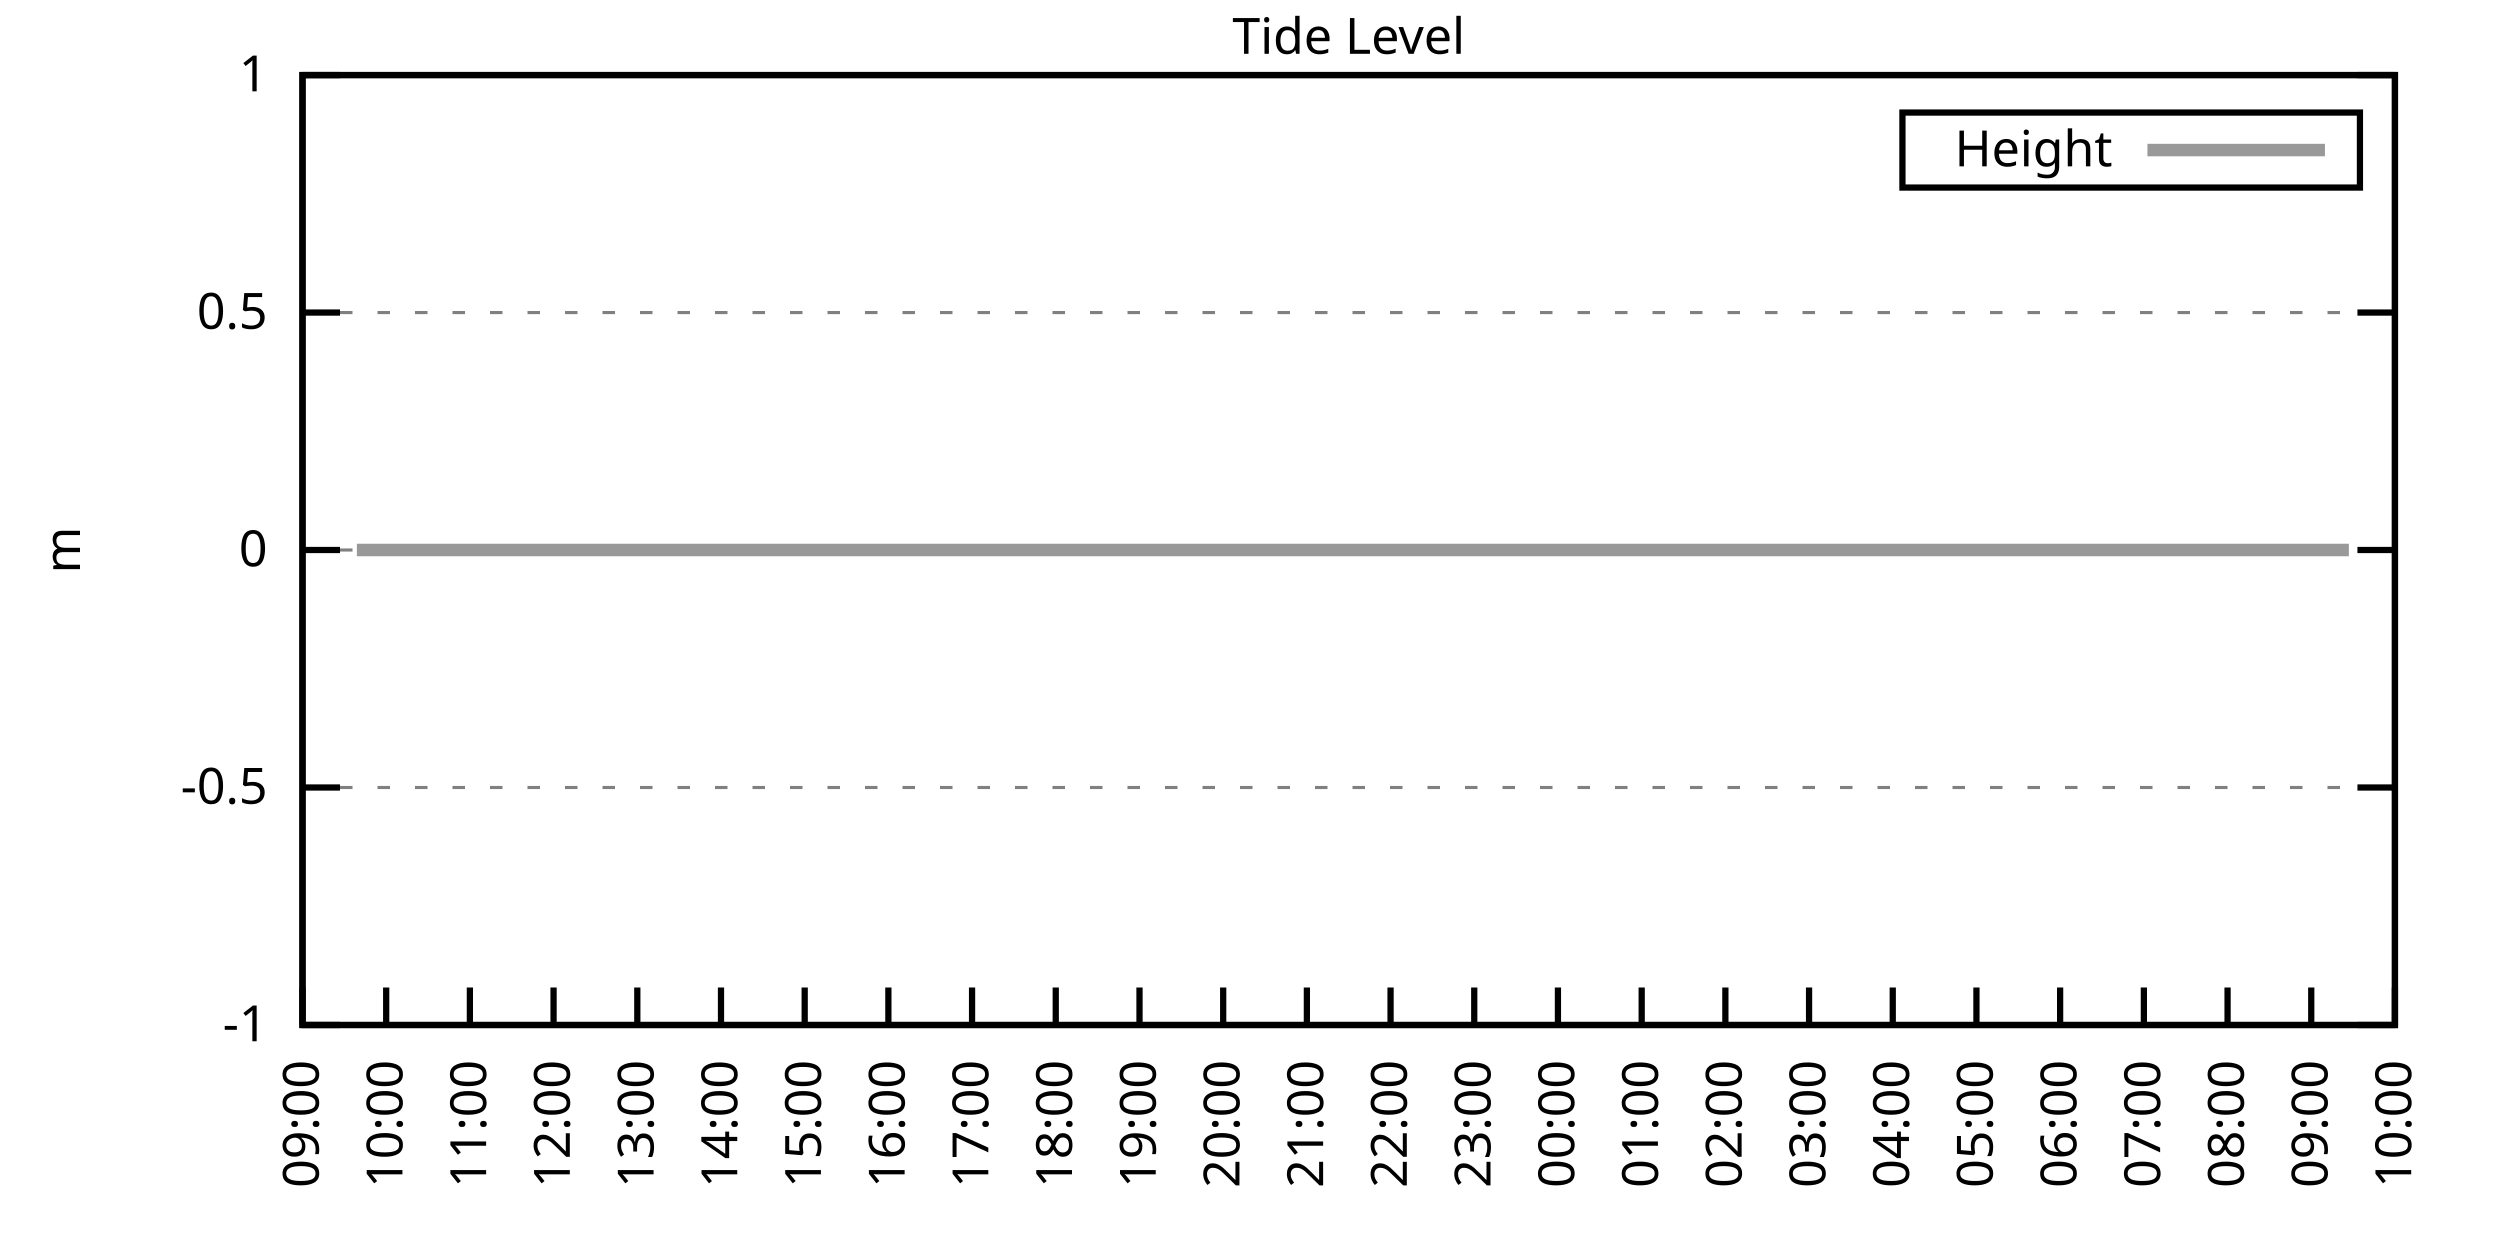
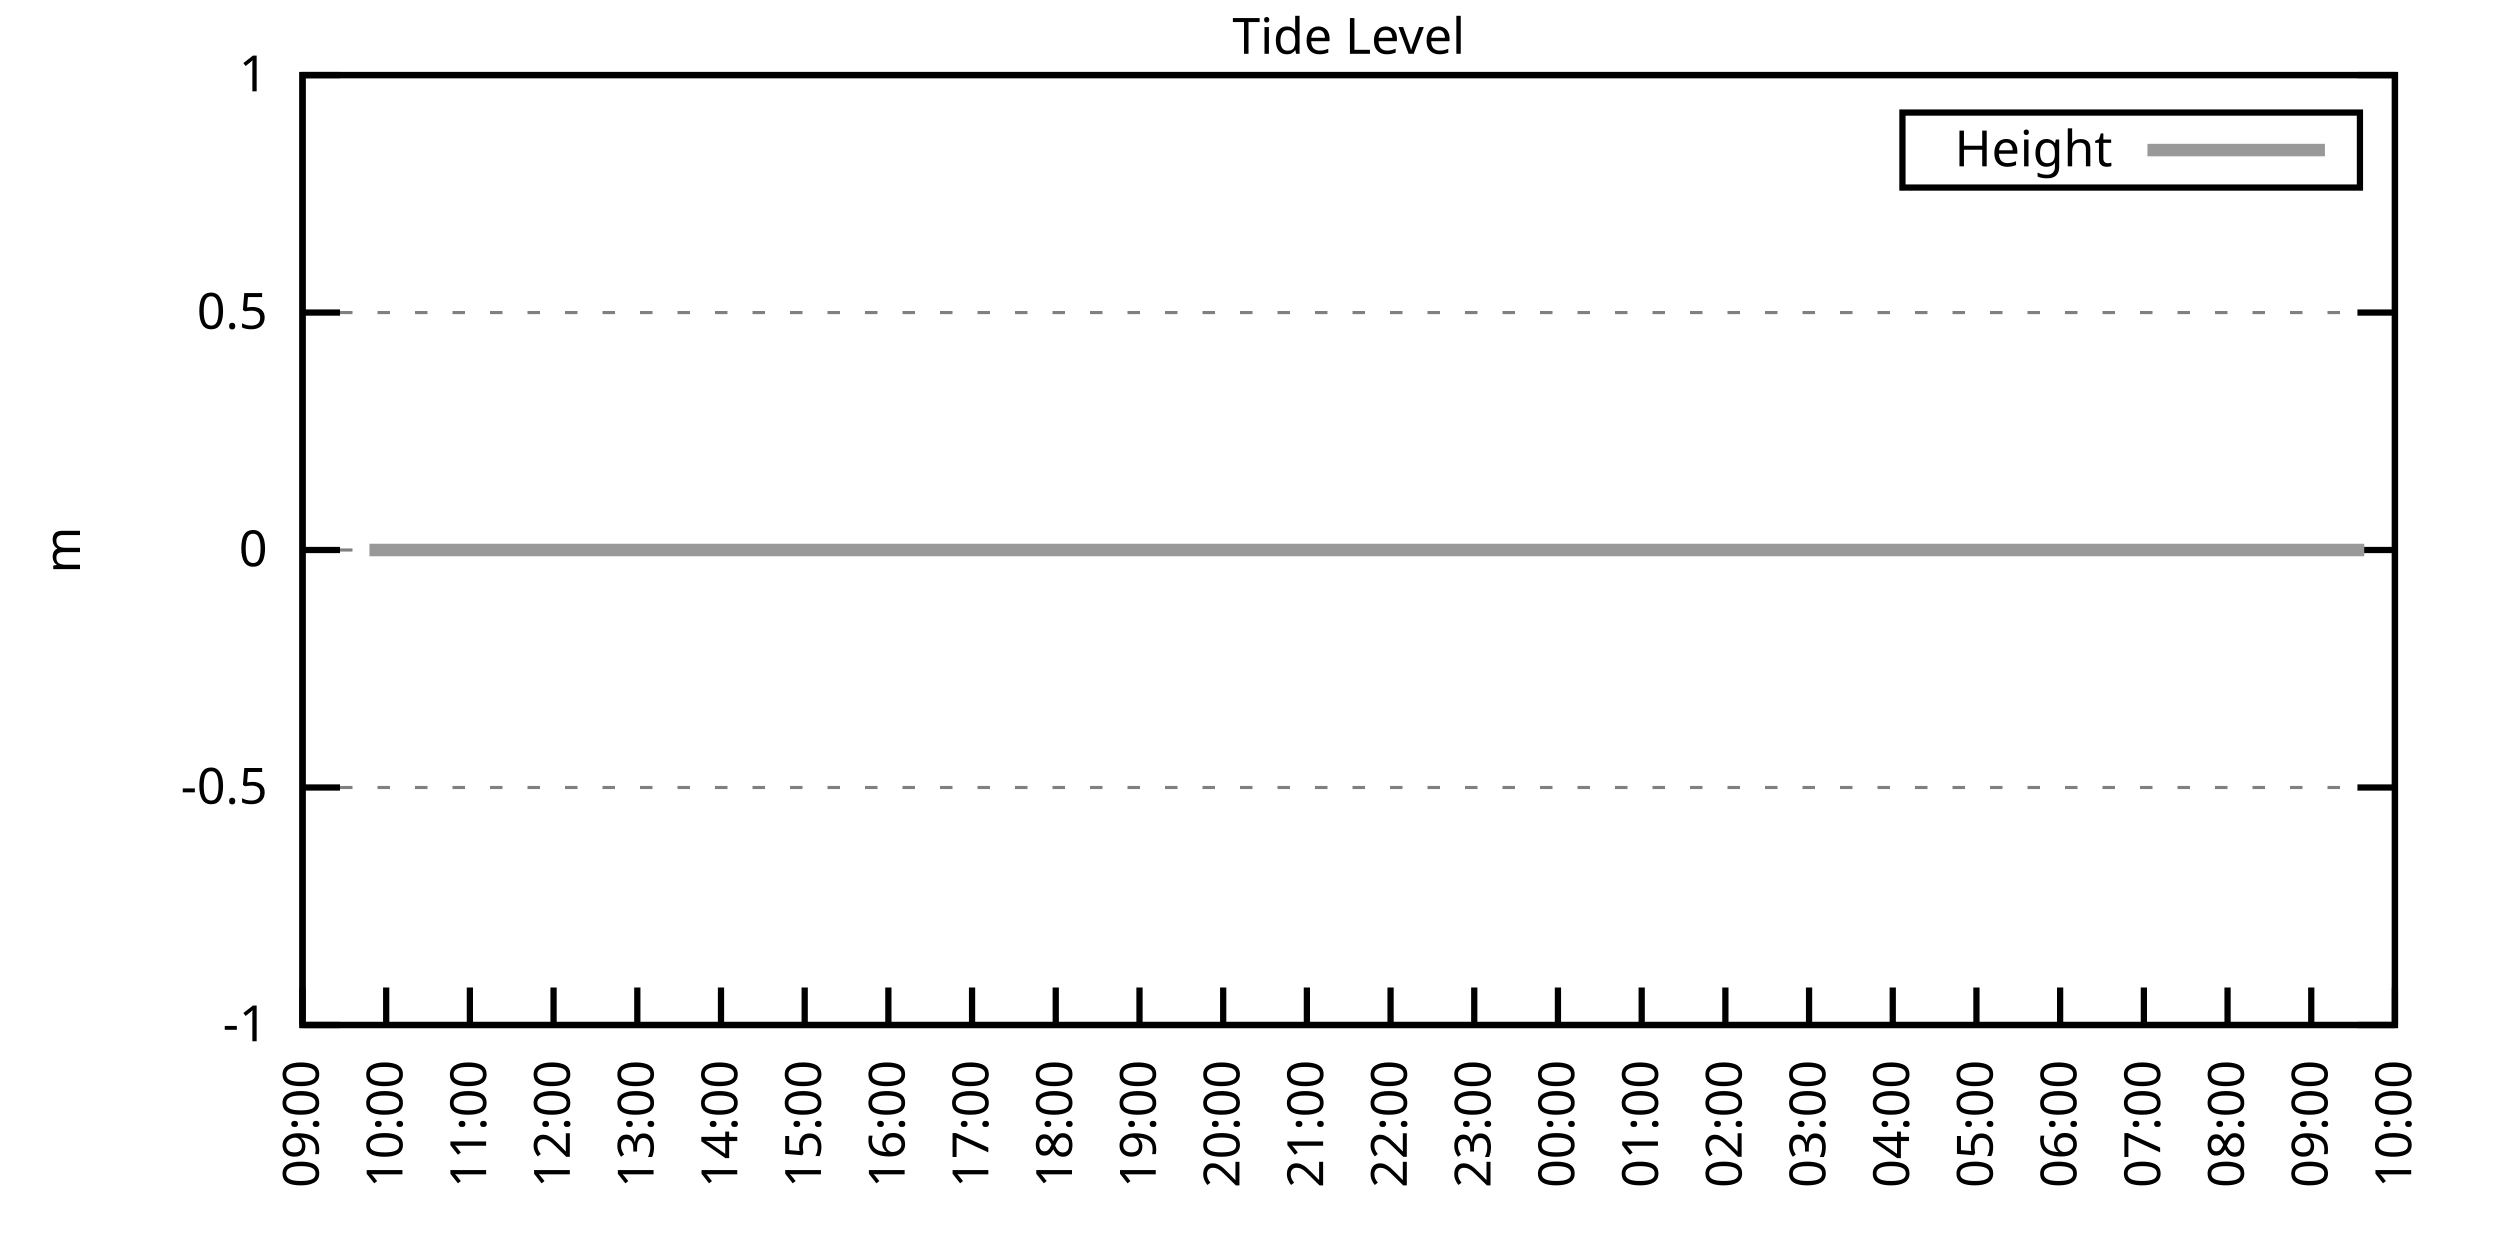
<svg xmlns="http://www.w3.org/2000/svg" xmlns:xlink="http://www.w3.org/1999/xlink" width="400" height="200" viewBox="0 0 400 200">
  <g id="gnuplot_canvas">
    <rect x="0" y="0" width="400" height="200" fill="none" />
    <defs>
      <circle id="gpDot" r="0.5" stroke-width="0.5" stroke="currentColor" />
      <path id="gpPt0" stroke-width="0.333" stroke="currentColor" d="M-1,0 h2 M0,-1 v2" />
      <path id="gpPt1" stroke-width="0.333" stroke="currentColor" d="M-1,-1 L1,1 M1,-1 L-1,1" />
      <path id="gpPt2" stroke-width="0.333" stroke="currentColor" d="M-1,0 L1,0 M0,-1 L0,1 M-1,-1 L1,1 M-1,1 L1,-1" />
      <rect id="gpPt3" stroke-width="0.333" stroke="currentColor" x="-1" y="-1" width="2" height="2" />
      <rect id="gpPt4" stroke-width="0.333" stroke="currentColor" fill="currentColor" x="-1" y="-1" width="2" height="2" />
      <circle id="gpPt5" stroke-width="0.333" stroke="currentColor" cx="0" cy="0" r="1" />
      <use xlink:href="#gpPt5" id="gpPt6" fill="currentColor" stroke="none" />
      <path id="gpPt7" stroke-width="0.333" stroke="currentColor" d="M0,-1.33 L-1.33,0.67 L1.33,0.67 z" />
      <use xlink:href="#gpPt7" id="gpPt8" fill="currentColor" stroke="none" />
      <use xlink:href="#gpPt7" id="gpPt9" stroke="currentColor" transform="rotate(180)" />
      <use xlink:href="#gpPt9" id="gpPt10" fill="currentColor" stroke="none" />
      <use xlink:href="#gpPt3" id="gpPt11" stroke="currentColor" transform="rotate(45)" />
      <use xlink:href="#gpPt11" id="gpPt12" fill="currentColor" stroke="none" />
      <path id="gpPt13" stroke-width="0.333" stroke="currentColor" d="M0,1.330 L1.265,0.411 L0.782,-1.067 L-0.782,-1.076 L-1.265,0.411 z" />
      <use xlink:href="#gpPt13" id="gpPt14" fill="currentColor" stroke="none" />
      <filter id="textbox" filterUnits="objectBoundingBox" x="0" y="0" height="1" width="1">
        <feFlood flood-color="white" flood-opacity="1" result="bgnd" />
        <feComposite in="SourceGraphic" in2="bgnd" operator="atop" />
      </filter>
      <filter id="greybox" filterUnits="objectBoundingBox" x="0" y="0" height="1" width="1">
        <feFlood flood-color="lightgrey" flood-opacity="1" result="grey" />
        <feComposite in="SourceGraphic" in2="grey" operator="atop" />
      </filter>
    </defs>
    <g fill="none" color="white" stroke="currentColor" stroke-width="1.00" stroke-linecap="butt" stroke-linejoin="miter">
</g>
    <g fill="none" color="black" stroke="currentColor" stroke-width="1.00" stroke-linecap="butt" stroke-linejoin="miter">
      <g stroke="none" shape-rendering="crispEdges">
        <polygon fill="rgb(255, 255, 255)" points="48.40,164.00 383.18,164.00 383.18,12.02 48.40,12.02 " />
      </g>
    </g>
    <g fill="none" color="black" stroke="currentColor" stroke-width="1.00" stroke-linecap="butt" stroke-linejoin="miter">
</g>
    <g fill="none" color="black" stroke="black" stroke-width="0.50" stroke-linecap="butt" stroke-linejoin="miter">
</g>
    <g fill="none" color="gray" stroke="currentColor" stroke-width="0.50" stroke-linecap="butt" stroke-linejoin="miter">
      <path stroke="gray" stroke-dasharray="2,4" class="gridline" d="M48.40,164.00 L383.19,164.00  " />
    </g>
    <g fill="none" color="gray" stroke="gray" stroke-width="1.00" stroke-linecap="butt" stroke-linejoin="miter">
</g>
    <g fill="none" color="black" stroke="currentColor" stroke-width="1.00" stroke-linecap="butt" stroke-linejoin="miter">
      <path stroke="black" d="M48.40,164.00 L54.40,164.00 M383.19,164.00 L377.19,164.00  " />
      <g transform="translate(42.80,166.60)" stroke="none" fill="black" font-family="Sans" font-size="8.00" text-anchor="end">
        <text>
          <tspan font-family="Sans">-1</tspan>
        </text>
      </g>
    </g>
    <g fill="none" color="black" stroke="currentColor" stroke-width="1.00" stroke-linecap="butt" stroke-linejoin="miter">
</g>
    <g fill="none" color="black" stroke="black" stroke-width="0.50" stroke-linecap="butt" stroke-linejoin="miter">
</g>
    <g fill="none" color="gray" stroke="currentColor" stroke-width="0.50" stroke-linecap="butt" stroke-linejoin="miter">
      <path stroke="gray" stroke-dasharray="2,4" class="gridline" d="M48.40,126.00 L383.19,126.00  " />
    </g>
    <g fill="none" color="gray" stroke="gray" stroke-width="1.00" stroke-linecap="butt" stroke-linejoin="miter">
</g>
    <g fill="none" color="black" stroke="currentColor" stroke-width="1.00" stroke-linecap="butt" stroke-linejoin="miter">
      <path stroke="black" d="M48.40,126.00 L54.40,126.00 M383.19,126.00 L377.19,126.00  " />
      <g transform="translate(42.80,128.60)" stroke="none" fill="black" font-family="Sans" font-size="8.00" text-anchor="end">
        <text>
          <tspan font-family="Sans">-0.5</tspan>
        </text>
      </g>
    </g>
    <g fill="none" color="black" stroke="currentColor" stroke-width="1.00" stroke-linecap="butt" stroke-linejoin="miter">
</g>
    <g fill="none" color="black" stroke="black" stroke-width="0.50" stroke-linecap="butt" stroke-linejoin="miter">
</g>
    <g fill="none" color="gray" stroke="currentColor" stroke-width="0.50" stroke-linecap="butt" stroke-linejoin="miter">
      <path stroke="gray" stroke-dasharray="2,4" class="gridline" d="M48.40,88.00 L383.19,88.00  " />
    </g>
    <g fill="none" color="gray" stroke="gray" stroke-width="1.00" stroke-linecap="butt" stroke-linejoin="miter">
</g>
    <g fill="none" color="black" stroke="currentColor" stroke-width="1.00" stroke-linecap="butt" stroke-linejoin="miter">
      <path stroke="black" d="M48.40,88.00 L54.40,88.00 M383.19,88.00 L377.19,88.00  " />
      <g transform="translate(42.80,90.60)" stroke="none" fill="black" font-family="Sans" font-size="8.00" text-anchor="end">
        <text>
          <tspan font-family="Sans"> 0</tspan>
        </text>
      </g>
    </g>
    <g fill="none" color="black" stroke="currentColor" stroke-width="1.00" stroke-linecap="butt" stroke-linejoin="miter">
</g>
    <g fill="none" color="black" stroke="black" stroke-width="0.50" stroke-linecap="butt" stroke-linejoin="miter">
</g>
    <g fill="none" color="gray" stroke="currentColor" stroke-width="0.50" stroke-linecap="butt" stroke-linejoin="miter">
      <path stroke="gray" stroke-dasharray="2,4" class="gridline" d="M48.40,50.01 L383.19,50.01  " />
    </g>
    <g fill="none" color="gray" stroke="gray" stroke-width="1.00" stroke-linecap="butt" stroke-linejoin="miter">
</g>
    <g fill="none" color="black" stroke="currentColor" stroke-width="1.00" stroke-linecap="butt" stroke-linejoin="miter">
      <path stroke="black" d="M48.40,50.01 L54.40,50.01 M383.19,50.01 L377.19,50.01  " />
      <g transform="translate(42.80,52.61)" stroke="none" fill="black" font-family="Sans" font-size="8.00" text-anchor="end">
        <text>
          <tspan font-family="Sans"> 0.5</tspan>
        </text>
      </g>
    </g>
    <g fill="none" color="black" stroke="currentColor" stroke-width="1.00" stroke-linecap="butt" stroke-linejoin="miter">
</g>
    <g fill="none" color="black" stroke="black" stroke-width="0.50" stroke-linecap="butt" stroke-linejoin="miter">
</g>
    <g fill="none" color="gray" stroke="currentColor" stroke-width="0.50" stroke-linecap="butt" stroke-linejoin="miter">
      <path stroke="gray" stroke-dasharray="2,4" class="gridline" d="M48.40,12.01 L383.19,12.01  " />
    </g>
    <g fill="none" color="gray" stroke="gray" stroke-width="1.00" stroke-linecap="butt" stroke-linejoin="miter">
</g>
    <g fill="none" color="black" stroke="currentColor" stroke-width="1.00" stroke-linecap="butt" stroke-linejoin="miter">
      <path stroke="black" d="M48.40,12.01 L54.40,12.01 M383.19,12.01 L377.19,12.01  " />
      <g transform="translate(42.80,14.61)" stroke="none" fill="black" font-family="Sans" font-size="8.00" text-anchor="end">
        <text>
          <tspan font-family="Sans"> 1</tspan>
        </text>
      </g>
    </g>
    <g fill="none" color="black" stroke="currentColor" stroke-width="1.00" stroke-linecap="butt" stroke-linejoin="miter">
      <path stroke="black" d="M48.40,164.00 L48.40,158.00  " />
      <g transform="translate(51.00,169.60) rotate(270.00)" stroke="none" fill="black" font-family="Sans" font-size="8.00" text-anchor="end">
        <text>
          <tspan font-family="Sans">09:00</tspan>
        </text>
      </g>
    </g>
    <g fill="none" color="black" stroke="currentColor" stroke-width="1.00" stroke-linecap="butt" stroke-linejoin="miter">
      <path stroke="black" d="M61.79,164.00 L61.79,158.00  " />
      <g transform="translate(64.39,169.60) rotate(270.00)" stroke="none" fill="black" font-family="Sans" font-size="8.00" text-anchor="end">
        <text>
          <tspan font-family="Sans">10:00</tspan>
        </text>
      </g>
    </g>
    <g fill="none" color="black" stroke="currentColor" stroke-width="1.00" stroke-linecap="butt" stroke-linejoin="miter">
      <path stroke="black" d="M75.18,164.00 L75.18,158.00  " />
      <g transform="translate(77.78,169.60) rotate(270.00)" stroke="none" fill="black" font-family="Sans" font-size="8.00" text-anchor="end">
        <text>
          <tspan font-family="Sans">11:00</tspan>
        </text>
      </g>
    </g>
    <g fill="none" color="black" stroke="currentColor" stroke-width="1.00" stroke-linecap="butt" stroke-linejoin="miter">
      <path stroke="black" d="M88.57,164.00 L88.57,158.00  " />
      <g transform="translate(91.17,169.60) rotate(270.00)" stroke="none" fill="black" font-family="Sans" font-size="8.00" text-anchor="end">
        <text>
          <tspan font-family="Sans">12:00</tspan>
        </text>
      </g>
    </g>
    <g fill="none" color="black" stroke="currentColor" stroke-width="1.00" stroke-linecap="butt" stroke-linejoin="miter">
      <path stroke="black" d="M101.97,164.00 L101.97,158.00  " />
      <g transform="translate(104.57,169.60) rotate(270.00)" stroke="none" fill="black" font-family="Sans" font-size="8.00" text-anchor="end">
        <text>
          <tspan font-family="Sans">13:00</tspan>
        </text>
      </g>
    </g>
    <g fill="none" color="black" stroke="currentColor" stroke-width="1.00" stroke-linecap="butt" stroke-linejoin="miter">
      <path stroke="black" d="M115.36,164.00 L115.36,158.00  " />
      <g transform="translate(117.96,169.60) rotate(270.00)" stroke="none" fill="black" font-family="Sans" font-size="8.00" text-anchor="end">
        <text>
          <tspan font-family="Sans">14:00</tspan>
        </text>
      </g>
    </g>
    <g fill="none" color="black" stroke="currentColor" stroke-width="1.00" stroke-linecap="butt" stroke-linejoin="miter">
      <path stroke="black" d="M128.75,164.00 L128.75,158.00  " />
      <g transform="translate(131.35,169.60) rotate(270.00)" stroke="none" fill="black" font-family="Sans" font-size="8.00" text-anchor="end">
        <text>
          <tspan font-family="Sans">15:00</tspan>
        </text>
      </g>
    </g>
    <g fill="none" color="black" stroke="currentColor" stroke-width="1.00" stroke-linecap="butt" stroke-linejoin="miter">
      <path stroke="black" d="M142.14,164.00 L142.14,158.00  " />
      <g transform="translate(144.74,169.60) rotate(270.00)" stroke="none" fill="black" font-family="Sans" font-size="8.00" text-anchor="end">
        <text>
          <tspan font-family="Sans">16:00</tspan>
        </text>
      </g>
    </g>
    <g fill="none" color="black" stroke="currentColor" stroke-width="1.00" stroke-linecap="butt" stroke-linejoin="miter">
      <path stroke="black" d="M155.53,164.00 L155.53,158.00  " />
      <g transform="translate(158.13,169.60) rotate(270.00)" stroke="none" fill="black" font-family="Sans" font-size="8.00" text-anchor="end">
        <text>
          <tspan font-family="Sans">17:00</tspan>
        </text>
      </g>
    </g>
    <g fill="none" color="black" stroke="currentColor" stroke-width="1.00" stroke-linecap="butt" stroke-linejoin="miter">
      <path stroke="black" d="M168.92,164.00 L168.92,158.00  " />
      <g transform="translate(171.52,169.60) rotate(270.00)" stroke="none" fill="black" font-family="Sans" font-size="8.00" text-anchor="end">
        <text>
          <tspan font-family="Sans">18:00</tspan>
        </text>
      </g>
    </g>
    <g fill="none" color="black" stroke="currentColor" stroke-width="1.00" stroke-linecap="butt" stroke-linejoin="miter">
      <path stroke="black" d="M182.32,164.00 L182.32,158.00  " />
      <g transform="translate(184.92,169.60) rotate(270.00)" stroke="none" fill="black" font-family="Sans" font-size="8.00" text-anchor="end">
        <text>
          <tspan font-family="Sans">19:00</tspan>
        </text>
      </g>
    </g>
    <g fill="none" color="black" stroke="currentColor" stroke-width="1.00" stroke-linecap="butt" stroke-linejoin="miter">
      <path stroke="black" d="M195.71,164.00 L195.71,158.00  " />
      <g transform="translate(198.31,169.60) rotate(270.00)" stroke="none" fill="black" font-family="Sans" font-size="8.00" text-anchor="end">
        <text>
          <tspan font-family="Sans">20:00</tspan>
        </text>
      </g>
    </g>
    <g fill="none" color="black" stroke="currentColor" stroke-width="1.00" stroke-linecap="butt" stroke-linejoin="miter">
      <path stroke="black" d="M209.10,164.00 L209.10,158.00  " />
      <g transform="translate(211.70,169.60) rotate(270.00)" stroke="none" fill="black" font-family="Sans" font-size="8.00" text-anchor="end">
        <text>
          <tspan font-family="Sans">21:00</tspan>
        </text>
      </g>
    </g>
    <g fill="none" color="black" stroke="currentColor" stroke-width="1.00" stroke-linecap="butt" stroke-linejoin="miter">
      <path stroke="black" d="M222.49,164.00 L222.49,158.00  " />
      <g transform="translate(225.09,169.60) rotate(270.00)" stroke="none" fill="black" font-family="Sans" font-size="8.00" text-anchor="end">
        <text>
          <tspan font-family="Sans">22:00</tspan>
        </text>
      </g>
    </g>
    <g fill="none" color="black" stroke="currentColor" stroke-width="1.00" stroke-linecap="butt" stroke-linejoin="miter">
      <path stroke="black" d="M235.88,164.00 L235.88,158.00  " />
      <g transform="translate(238.48,169.60) rotate(270.00)" stroke="none" fill="black" font-family="Sans" font-size="8.00" text-anchor="end">
        <text>
          <tspan font-family="Sans">23:00</tspan>
        </text>
      </g>
    </g>
    <g fill="none" color="black" stroke="currentColor" stroke-width="1.00" stroke-linecap="butt" stroke-linejoin="miter">
      <path stroke="black" d="M249.27,164.00 L249.27,158.00  " />
      <g transform="translate(251.87,169.60) rotate(270.00)" stroke="none" fill="black" font-family="Sans" font-size="8.00" text-anchor="end">
        <text>
          <tspan font-family="Sans">00:00</tspan>
        </text>
      </g>
    </g>
    <g fill="none" color="black" stroke="currentColor" stroke-width="1.00" stroke-linecap="butt" stroke-linejoin="miter">
      <path stroke="black" d="M262.67,164.00 L262.67,158.00  " />
      <g transform="translate(265.27,169.60) rotate(270.00)" stroke="none" fill="black" font-family="Sans" font-size="8.00" text-anchor="end">
        <text>
          <tspan font-family="Sans">01:00</tspan>
        </text>
      </g>
    </g>
    <g fill="none" color="black" stroke="currentColor" stroke-width="1.00" stroke-linecap="butt" stroke-linejoin="miter">
      <path stroke="black" d="M276.06,164.00 L276.06,158.00  " />
      <g transform="translate(278.66,169.60) rotate(270.00)" stroke="none" fill="black" font-family="Sans" font-size="8.00" text-anchor="end">
        <text>
          <tspan font-family="Sans">02:00</tspan>
        </text>
      </g>
    </g>
    <g fill="none" color="black" stroke="currentColor" stroke-width="1.00" stroke-linecap="butt" stroke-linejoin="miter">
      <path stroke="black" d="M289.45,164.00 L289.45,158.00  " />
      <g transform="translate(292.05,169.60) rotate(270.00)" stroke="none" fill="black" font-family="Sans" font-size="8.00" text-anchor="end">
        <text>
          <tspan font-family="Sans">03:00</tspan>
        </text>
      </g>
    </g>
    <g fill="none" color="black" stroke="currentColor" stroke-width="1.00" stroke-linecap="butt" stroke-linejoin="miter">
      <path stroke="black" d="M302.84,164.00 L302.84,158.00  " />
      <g transform="translate(305.44,169.60) rotate(270.00)" stroke="none" fill="black" font-family="Sans" font-size="8.00" text-anchor="end">
        <text>
          <tspan font-family="Sans">04:00</tspan>
        </text>
      </g>
    </g>
    <g fill="none" color="black" stroke="currentColor" stroke-width="1.00" stroke-linecap="butt" stroke-linejoin="miter">
      <path stroke="black" d="M316.23,164.00 L316.23,158.00  " />
      <g transform="translate(318.83,169.60) rotate(270.00)" stroke="none" fill="black" font-family="Sans" font-size="8.00" text-anchor="end">
        <text>
          <tspan font-family="Sans">05:00</tspan>
        </text>
      </g>
    </g>
    <g fill="none" color="black" stroke="currentColor" stroke-width="1.00" stroke-linecap="butt" stroke-linejoin="miter">
      <path stroke="black" d="M329.62,164.00 L329.62,158.00  " />
      <g transform="translate(332.22,169.60) rotate(270.00)" stroke="none" fill="black" font-family="Sans" font-size="8.00" text-anchor="end">
        <text>
          <tspan font-family="Sans">06:00</tspan>
        </text>
      </g>
    </g>
    <g fill="none" color="black" stroke="currentColor" stroke-width="1.00" stroke-linecap="butt" stroke-linejoin="miter">
      <path stroke="black" d="M343.02,164.00 L343.02,158.00  " />
      <g transform="translate(345.62,169.60) rotate(270.00)" stroke="none" fill="black" font-family="Sans" font-size="8.00" text-anchor="end">
        <text>
          <tspan font-family="Sans">07:00</tspan>
        </text>
      </g>
    </g>
    <g fill="none" color="black" stroke="currentColor" stroke-width="1.00" stroke-linecap="butt" stroke-linejoin="miter">
      <path stroke="black" d="M356.41,164.00 L356.41,158.00  " />
      <g transform="translate(359.01,169.60) rotate(270.00)" stroke="none" fill="black" font-family="Sans" font-size="8.00" text-anchor="end">
        <text>
          <tspan font-family="Sans">08:00</tspan>
        </text>
      </g>
    </g>
    <g fill="none" color="black" stroke="currentColor" stroke-width="1.00" stroke-linecap="butt" stroke-linejoin="miter">
      <path stroke="black" d="M369.80,164.00 L369.80,158.00  " />
      <g transform="translate(372.40,169.60) rotate(270.00)" stroke="none" fill="black" font-family="Sans" font-size="8.00" text-anchor="end">
        <text>
          <tspan font-family="Sans">09:00</tspan>
        </text>
      </g>
    </g>
    <g fill="none" color="black" stroke="currentColor" stroke-width="1.00" stroke-linecap="butt" stroke-linejoin="miter">
      <path stroke="black" d="M383.19,164.00 L383.19,158.00  " />
      <g transform="translate(385.79,169.60) rotate(270.00)" stroke="none" fill="black" font-family="Sans" font-size="8.00" text-anchor="end">
        <text>
          <tspan font-family="Sans">10:00</tspan>
        </text>
      </g>
    </g>
    <g fill="none" color="black" stroke="currentColor" stroke-width="1.00" stroke-linecap="butt" stroke-linejoin="miter">
</g>
    <g fill="none" color="black" stroke="currentColor" stroke-width="1.00" stroke-linecap="butt" stroke-linejoin="miter">
      <path stroke="black" d="M48.40,12.01 L48.40,164.00 L383.19,164.00 L383.19,12.01 L48.40,12.01 Z  " />
    </g>
    <g fill="none" color="black" stroke="currentColor" stroke-width="1.00" stroke-linecap="butt" stroke-linejoin="miter">
</g>
    <g fill="none" color="black" stroke="currentColor" stroke-width="1.00" stroke-linecap="butt" stroke-linejoin="miter">
      <path stroke="black" d="M304.39,30.01 L304.39,18.01 L377.59,18.01 L377.59,30.01 L304.39,30.01 Z  " />
    </g>
    <g id="Tide_level_plot_1">
      <g fill="none" color="white" stroke="black" stroke-width="2.00" stroke-linecap="butt" stroke-linejoin="miter">
</g>
      <g fill="none" color="black" stroke="currentColor" stroke-width="2.00" stroke-linecap="butt" stroke-linejoin="miter">
        <g transform="translate(337.99,26.61)" stroke="none" fill="black" font-family="Sans" font-size="8.00" text-anchor="end">
          <text>
            <tspan font-family="Sans">Height</tspan>
          </text>
        </g>
      </g>
      <g fill="none" color="black" stroke="currentColor" stroke-width="2.00" stroke-linecap="butt" stroke-linejoin="miter">
-         <path stroke="rgb(153, 153, 153)" d="M343.59,24.01 L371.99,24.01 M57.10,88.00 L59.11,88.00 L61.35,88.00 L63.35,88.00 L65.81,88.00 L68.26,88.00   L70.50,88.00 L72.50,88.00 L74.74,88.00 L76.75,88.00 L79.42,88.00 L81.66,88.00 L83.66,88.00 L86.12,88.00   L87.91,88.00 L90.58,88.00 L92.59,88.00 L94.82,88.00 L97.28,88.00 L99.51,88.00 L101.52,88.00 L103.75,88.00   L105.76,88.00 L108.44,88.00 L110.45,88.00 L112.90,88.00 L114.91,88.00 L117.14,88.00 L119.60,88.00 L121.83,88.00   L123.84,88.00 L126.52,88.00 L128.30,88.00 L130.76,88.00 L132.77,88.00 L135.22,88.00 L137.23,88.00 L139.46,88.00   L141.69,88.00 L144.15,88.00 L145.94,88.00 L148.17,88.00 L150.62,88.00 L153.08,88.00 L155.31,88.00 L157.10,88.00   L159.55,88.00 L162.01,88.00 L164.24,88.00 L166.47,88.00 L168.70,88.00 L170.93,88.00 L172.94,88.00 L175.40,88.00   L177.63,88.00 L179.41,88.00 L182.09,88.00 L184.10,88.00 L186.33,88.00 L188.79,88.00 L190.80,88.00 L193.25,88.00   L195.48,88.00 L197.49,88.00 L199.50,88.00 L201.73,88.00 L204.41,88.00 L206.64,88.00 L208.65,88.00 L210.88,88.00   L213.34,88.00 L215.35,88.00 L217.80,88.00 L220.04,88.00 L221.82,88.00 L224.28,88.00 L226.51,88.00 L228.74,88.00   L230.75,88.00 L233.20,88.00 L235.21,88.00 L237.89,88.00 L239.90,88.00 L242.13,88.00 L244.59,88.00 L246.60,88.00   L249.05,88.00 L250.84,88.00 L253.51,88.00 L255.30,88.00 L257.53,88.00 L259.99,88.00 L262.22,88.00 L264.67,88.00   L266.46,88.00 L268.92,88.00 L271.15,88.00 L273.38,88.00 L275.61,88.00 L277.62,88.00 L280.07,88.00 L282.31,88.00   L284.76,88.00 L286.77,88.00 L289.23,88.00 L291.46,88.00 L293.24,88.00 L295.92,88.00 L298.15,88.00 L300.39,88.00   L302.39,88.00 L304.63,88.00 L306.63,88.00 L309.31,88.00 L311.32,88.00 L313.78,88.00 L315.79,88.00 L318.02,88.00   L320.03,88.00 L322.70,88.00 L324.71,88.00 L327.17,88.00 L329.18,88.00 L331.63,88.00 L333.86,88.00 L335.87,88.00   L338.33,88.00 L340.34,88.00 L342.79,88.00 L345.02,88.00 L347.03,88.00 L349.49,88.00 L351.50,88.00 L353.95,88.00   L355.74,88.00 L358.42,88.00 L360.65,88.00 L362.66,88.00 L364.89,88.00 L367.12,88.00 L369.58,88.00 L371.58,88.00   L374.04,88.00 L375.82,88.00  " />
+         <path stroke="rgb(153, 153, 153)" d="M343.59,24.01 L371.99,24.01 M59.11,88.00 L61.35,88.00 L63.35,88.00 L65.81,88.00 L68.26,88.00 L70.50,88.00   L72.50,88.00 L74.74,88.00 L76.75,88.00 L79.42,88.00 L81.66,88.00 L83.66,88.00 L86.12,88.00 L87.91,88.00   L90.58,88.00 L92.59,88.00 L94.82,88.00 L97.28,88.00 L99.51,88.00 L101.52,88.00 L103.75,88.00 L105.76,88.00   L108.44,88.00 L110.45,88.00 L112.90,88.00 L114.91,88.00 L117.14,88.00 L119.60,88.00 L121.83,88.00 L123.84,88.00   L126.52,88.00 L128.30,88.00 L130.76,88.00 L132.77,88.00 L135.22,88.00 L137.23,88.00 L139.46,88.00 L141.69,88.00   L144.15,88.00 L145.94,88.00 L148.17,88.00 L150.62,88.00 L153.08,88.00 L155.31,88.00 L157.10,88.00 L159.55,88.00   L162.01,88.00 L164.24,88.00 L166.47,88.00 L168.70,88.00 L170.93,88.00 L172.94,88.00 L175.40,88.00 L177.63,88.00   L179.41,88.00 L182.09,88.00 L184.10,88.00 L186.33,88.00 L188.79,88.00 L190.80,88.00 L193.25,88.00 L195.48,88.00   L197.49,88.00 L199.50,88.00 L201.73,88.00 L204.41,88.00 L206.64,88.00 L208.65,88.00 L210.88,88.00 L213.34,88.00   L215.35,88.00 L217.80,88.00 L220.04,88.00 L221.82,88.00 L224.28,88.00 L226.51,88.00 L228.74,88.00 L230.75,88.00   L233.20,88.00 L235.21,88.00 L237.89,88.00 L239.90,88.00 L242.13,88.00 L244.59,88.00 L246.60,88.00 L249.05,88.00   L250.84,88.00 L253.51,88.00 L255.30,88.00 L257.53,88.00 L259.99,88.00 L262.22,88.00 L264.67,88.00 L266.46,88.00   L268.92,88.00 L271.15,88.00 L273.38,88.00 L275.61,88.00 L277.62,88.00 L280.07,88.00 L282.31,88.00 L284.76,88.00   L286.77,88.00 L289.23,88.00 L291.46,88.00 L293.24,88.00 L295.92,88.00 L298.15,88.00 L300.39,88.00 L302.39,88.00   L304.63,88.00 L306.63,88.00 L309.31,88.00 L311.32,88.00 L313.78,88.00 L315.79,88.00 L318.02,88.00 L320.03,88.00   L322.70,88.00 L324.71,88.00 L327.17,88.00 L329.18,88.00 L331.63,88.00 L333.86,88.00 L335.87,88.00 L338.33,88.00   L340.34,88.00 L342.79,88.00 L345.02,88.00 L347.03,88.00 L349.49,88.00 L351.50,88.00 L353.95,88.00 L355.74,88.00   L358.42,88.00 L360.65,88.00 L362.66,88.00 L364.89,88.00 L367.12,88.00 L369.58,88.00 L371.58,88.00 L374.04,88.00   L375.82,88.00 L378.28,88.00  " />
      </g>
    </g>
    <g fill="none" color="black" stroke="currentColor" stroke-width="2.00" stroke-linecap="butt" stroke-linejoin="miter">
</g>
    <g fill="none" color="black" stroke="black" stroke-width="1.00" stroke-linecap="butt" stroke-linejoin="miter">
</g>
    <g fill="none" color="black" stroke="currentColor" stroke-width="1.00" stroke-linecap="butt" stroke-linejoin="miter">
      <path stroke="black" d="M48.40,12.01 L48.40,164.00 L383.19,164.00 L383.19,12.01 L48.40,12.01 Z  " />
      <g transform="translate(12.80,88.01) rotate(270.00)" stroke="none" fill="black" font-family="Sans" font-size="8.00" text-anchor="middle">
        <text>
          <tspan font-family="Sans">m</tspan>
        </text>
      </g>
    </g>
    <g fill="none" color="black" stroke="currentColor" stroke-width="1.00" stroke-linecap="butt" stroke-linejoin="miter">
</g>
    <g fill="none" color="black" stroke="currentColor" stroke-width="1.00" stroke-linecap="butt" stroke-linejoin="miter">
      <g transform="translate(215.79,8.61)" stroke="none" fill="black" font-family="Sans" font-size="8.00" text-anchor="middle">
        <text>
          <tspan font-family="Sans">Tide Level</tspan>
        </text>
      </g>
    </g>
    <g fill="none" color="black" stroke="currentColor" stroke-width="1.00" stroke-linecap="butt" stroke-linejoin="miter">
</g>
  </g>
</svg>
